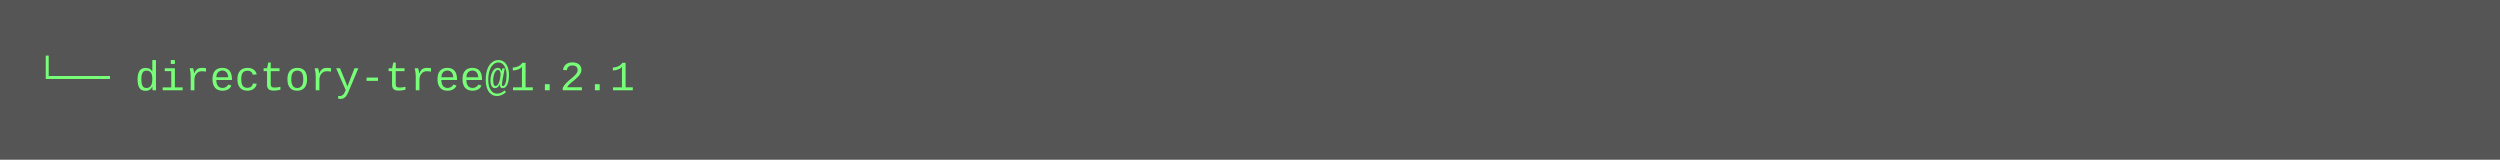
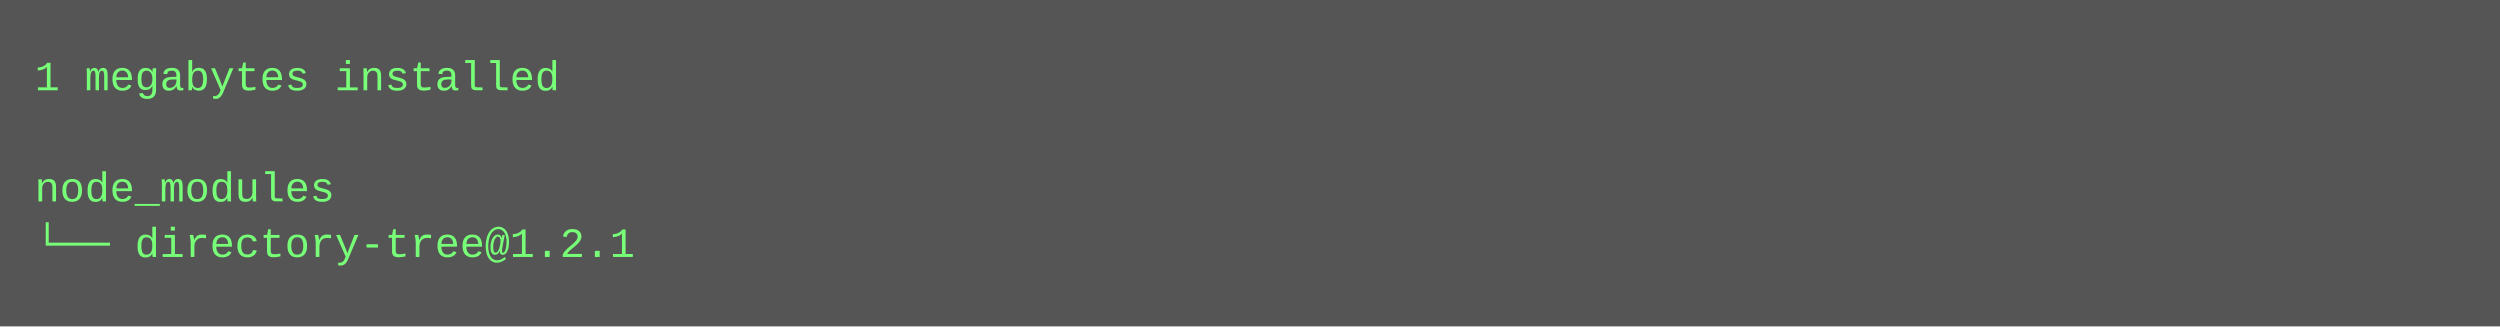
- <svg xmlns="http://www.w3.org/2000/svg" height="46" width="720">
-   <rect height="46" fill="#555" width="720" />
+ <svg xmlns="http://www.w3.org/2000/svg" height="94" width="720">
+   <rect height="94" fill="#555" width="720" />
  <text fill="#7f7" font-family="Courier New" font-size="12" xml:space="preserve">
-     <tspan x="10" y="26">└── directory-tree@1.2.1</tspan>
+     <tspan x="10" y="26">1 megabytes installed</tspan>
+     <tspan x="10" y="42" />
+     <tspan x="10" y="58">node_modules</tspan>
+     <tspan x="10" y="74">└── directory-tree@1.2.1</tspan>
  </text>
</svg>
